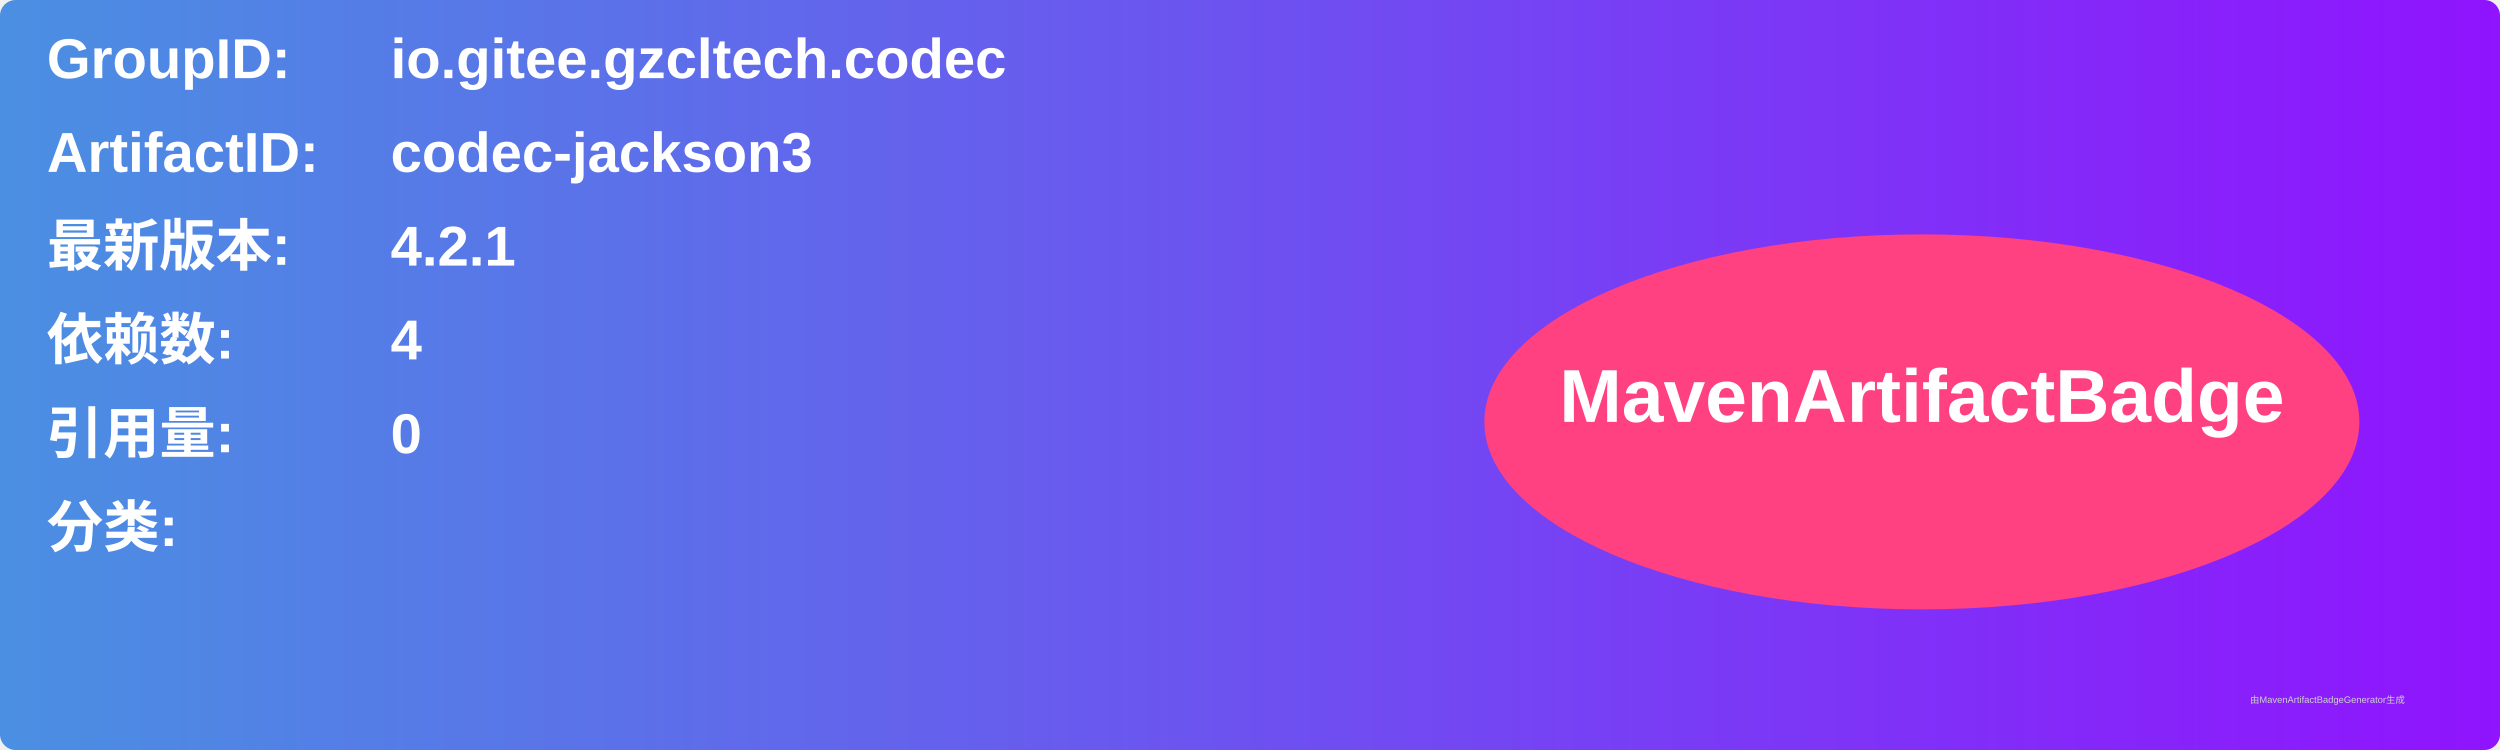
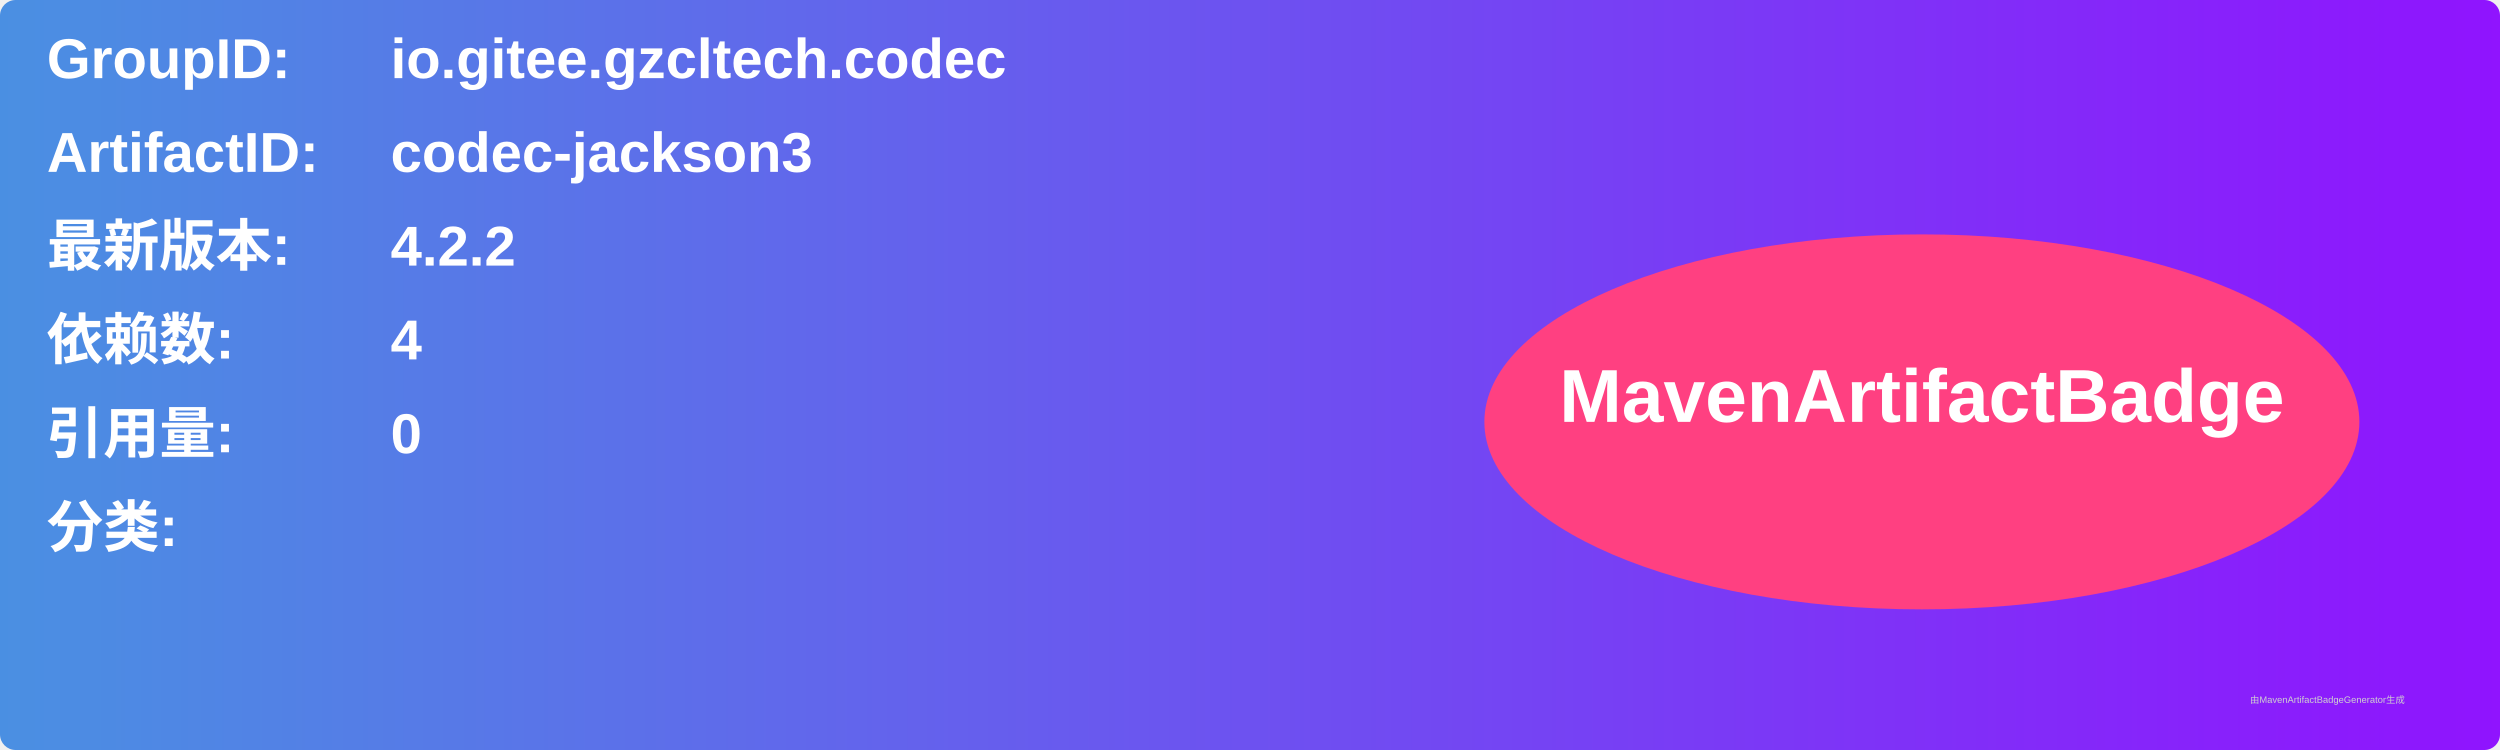
<svg xmlns="http://www.w3.org/2000/svg" width="800" height="240" viewBox="0 0 800 240">
  <linearGradient id="grad" x1="0%" y1="0%" x2="100%" y2="0%">
    <stop offset="0%" stop-color="#4a90e2" />
    <stop offset="100%" stop-color="#9013fe" />
  </linearGradient>
  <rect width="100%" height="100%" rx="5" ry="5" fill="url(#grad)" />
  <g transform="translate(15, 15)">
    <text x="0" y="10" font-family="Arial" font-size="18" fill="white" font-weight="bold" width="260">GroupID:</text>
    <text x="110" y="10" font-family="Arial" font-size="18" fill="white" font-weight="bold" width="460">io.gitee.gzcltech.codec</text>
    <text x="0" y="40" font-family="Arial" font-size="18" fill="white" font-weight="bold" width="260">ArtifactID:</text>
    <text x="110" y="40" font-family="Arial" font-size="18" fill="white" font-weight="bold" width="460">codec-jackson3</text>
    <text x="0" y="70" font-family="Arial" font-size="18" fill="white" font-weight="bold">最新版本:</text>
    <text x="110" y="70" font-family="Arial" font-size="18" fill="white" font-weight="bold">
-       <tspan font-weight="bold">4.2.1</tspan>
+       <tspan font-weight="bold">4.2.2</tspan>
    </text>
    <text x="0" y="100" font-family="Arial" font-size="18" fill="white" font-weight="bold">依赖数: </text>
    <text x="110" y="100" font-family="Arial" font-size="18" fill="white">
      <tspan font-weight="bold">4</tspan>
    </text>
    <text x="0" y="130" font-family="Arial" font-size="18" fill="white" font-weight="bold">引用量: </text>
    <text x="110" y="130" font-family="Arial" font-size="18" fill="white">
      <tspan font-weight="bold">0</tspan>
    </text>
    <text x="0" y="160" font-family="Arial" font-size="18" fill="white" font-weight="bold">分类:</text>
    <text x="10" y="190" font-family="Arial" font-size="10" fill="white">
      <tspan font-weight="bold" />
    </text>
    <ellipse cx="600" cy="120" rx="140" ry="60" fill="#ff4081" />
    <text x="600" y="120" text-anchor="middle" font-family="Arial" font-size="24" fill="white" font-weight="bold">MavenArtifactBadge</text>
  </g>
  <text x="720" y="225" font-family="Arial" font-size="3" fill="#d0d0d0">由MavenArtifactBadgeGenerator生成</text>
</svg>
